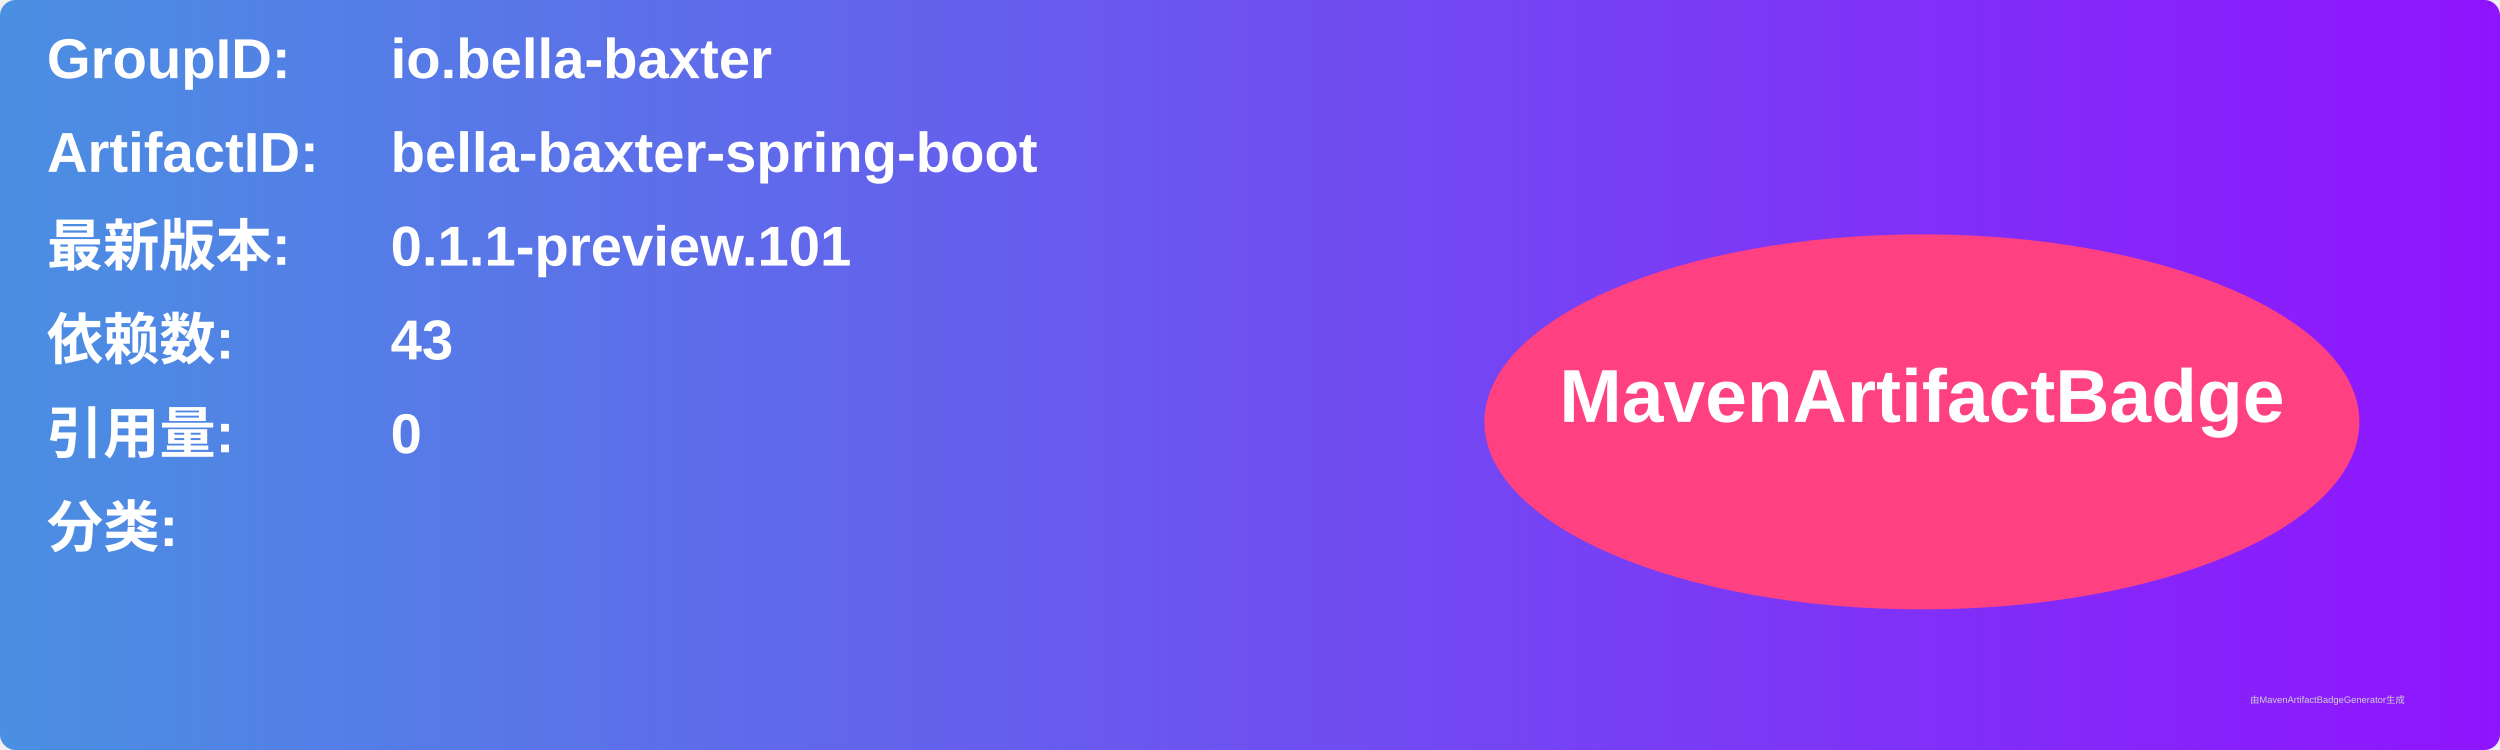
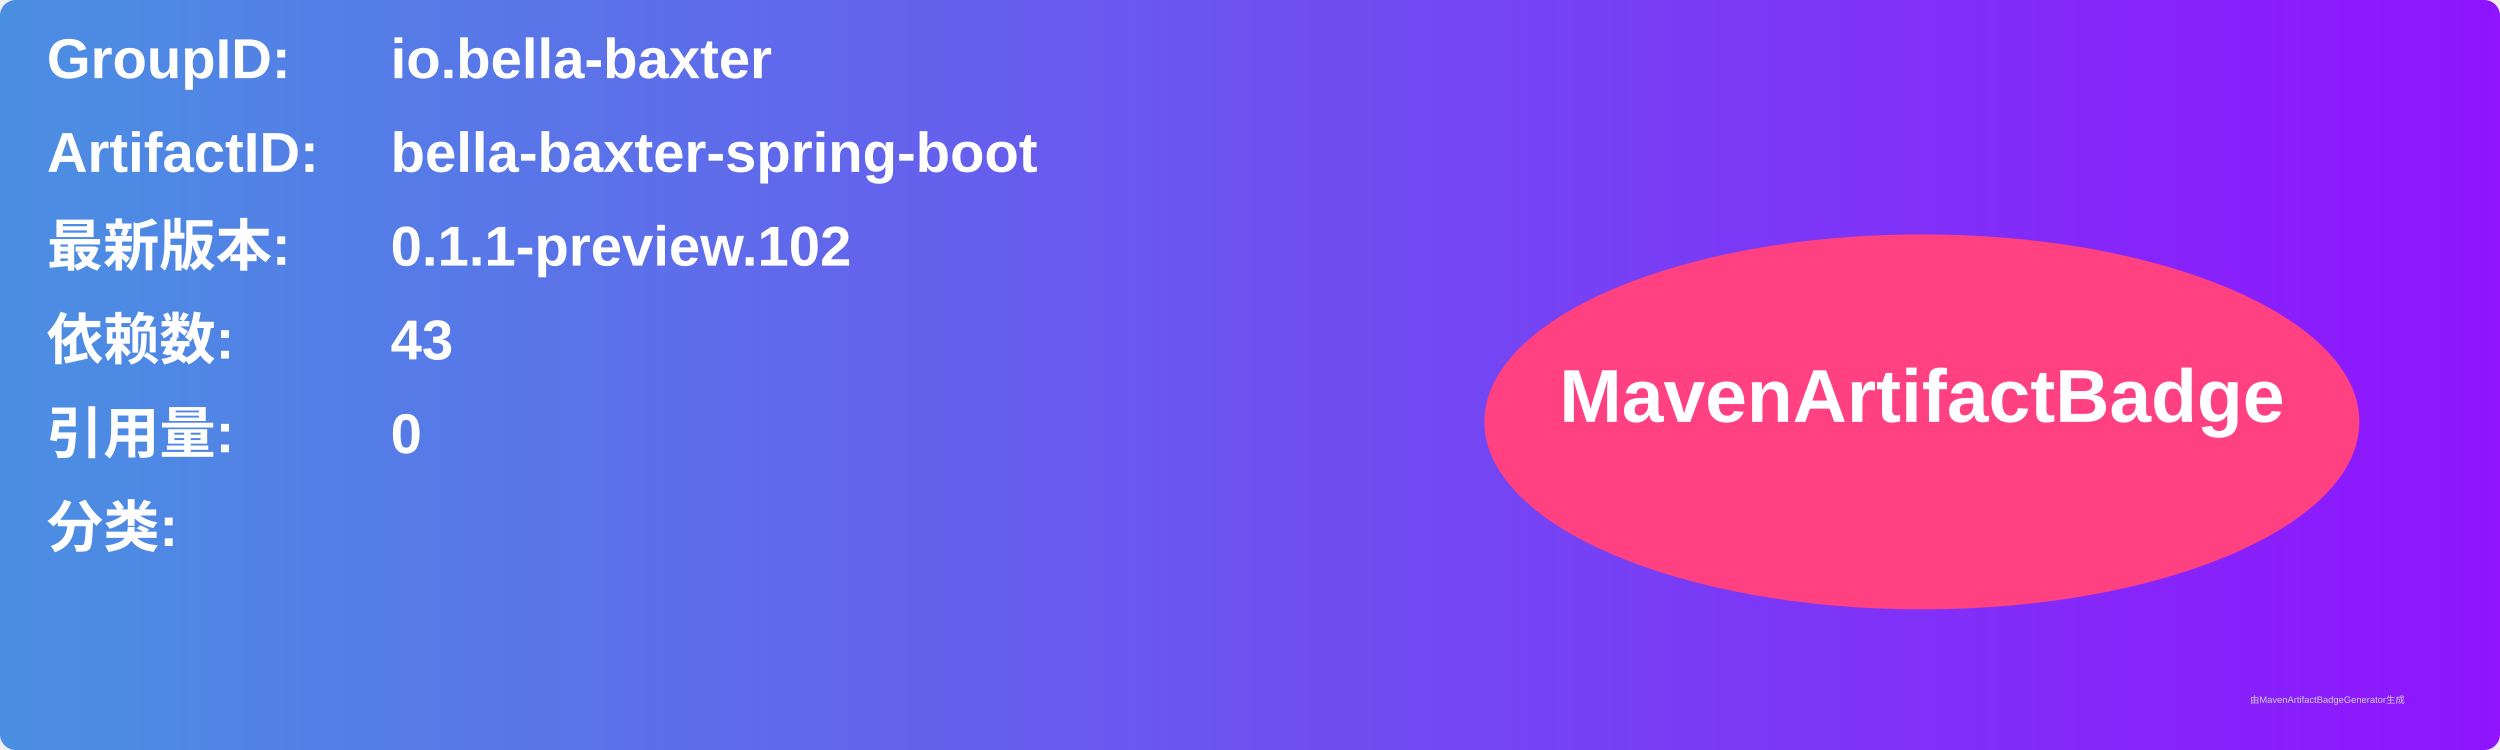
<svg xmlns="http://www.w3.org/2000/svg" width="800" height="240" viewBox="0 0 800 240">
  <linearGradient id="grad" x1="0%" y1="0%" x2="100%" y2="0%">
    <stop offset="0%" stop-color="#4a90e2" />
    <stop offset="100%" stop-color="#9013fe" />
  </linearGradient>
  <rect width="100%" height="100%" rx="5" ry="5" fill="url(#grad)" />
  <g transform="translate(15, 15)">
    <text x="0" y="10" font-family="Arial" font-size="18" fill="white" font-weight="bold" width="260">GroupID:</text>
    <text x="110" y="10" font-family="Arial" font-size="18" fill="white" font-weight="bold" width="460">io.bella-baxter</text>
    <text x="0" y="40" font-family="Arial" font-size="18" fill="white" font-weight="bold" width="260">ArtifactID:</text>
    <text x="110" y="40" font-family="Arial" font-size="18" fill="white" font-weight="bold" width="460">bella-baxter-spring-boot</text>
    <text x="0" y="70" font-family="Arial" font-size="18" fill="white" font-weight="bold">最新版本:</text>
    <text x="110" y="70" font-family="Arial" font-size="18" fill="white" font-weight="bold">
-       <tspan font-weight="bold">0.1.1-preview.101</tspan>
+       <tspan font-weight="bold">0.1.1-preview.102</tspan>
    </text>
    <text x="0" y="100" font-family="Arial" font-size="18" fill="white" font-weight="bold">依赖数: </text>
    <text x="110" y="100" font-family="Arial" font-size="18" fill="white">
      <tspan font-weight="bold">43</tspan>
    </text>
    <text x="0" y="130" font-family="Arial" font-size="18" fill="white" font-weight="bold">引用量: </text>
    <text x="110" y="130" font-family="Arial" font-size="18" fill="white">
      <tspan font-weight="bold">0</tspan>
    </text>
    <text x="0" y="160" font-family="Arial" font-size="18" fill="white" font-weight="bold">分类:</text>
    <text x="10" y="190" font-family="Arial" font-size="10" fill="white">
      <tspan font-weight="bold" />
    </text>
    <ellipse cx="600" cy="120" rx="140" ry="60" fill="#ff4081" />
    <text x="600" y="120" text-anchor="middle" font-family="Arial" font-size="24" fill="white" font-weight="bold">MavenArtifactBadge</text>
  </g>
  <text x="720" y="225" font-family="Arial" font-size="3" fill="#d0d0d0">由MavenArtifactBadgeGenerator生成</text>
</svg>
